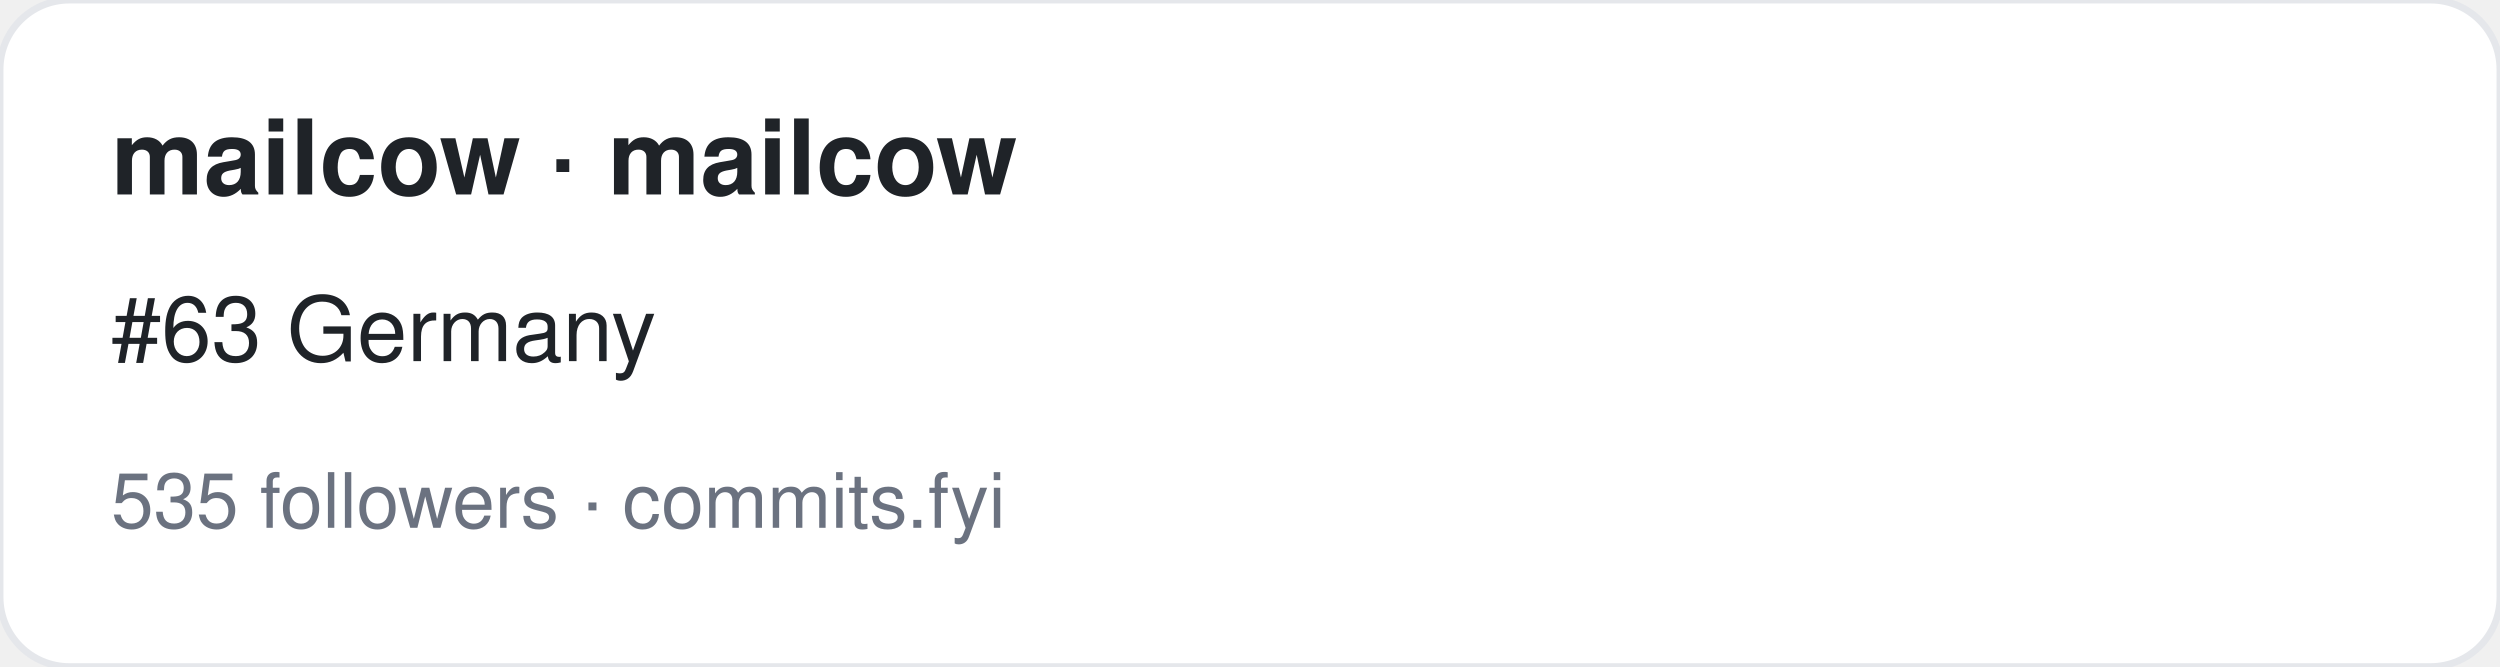
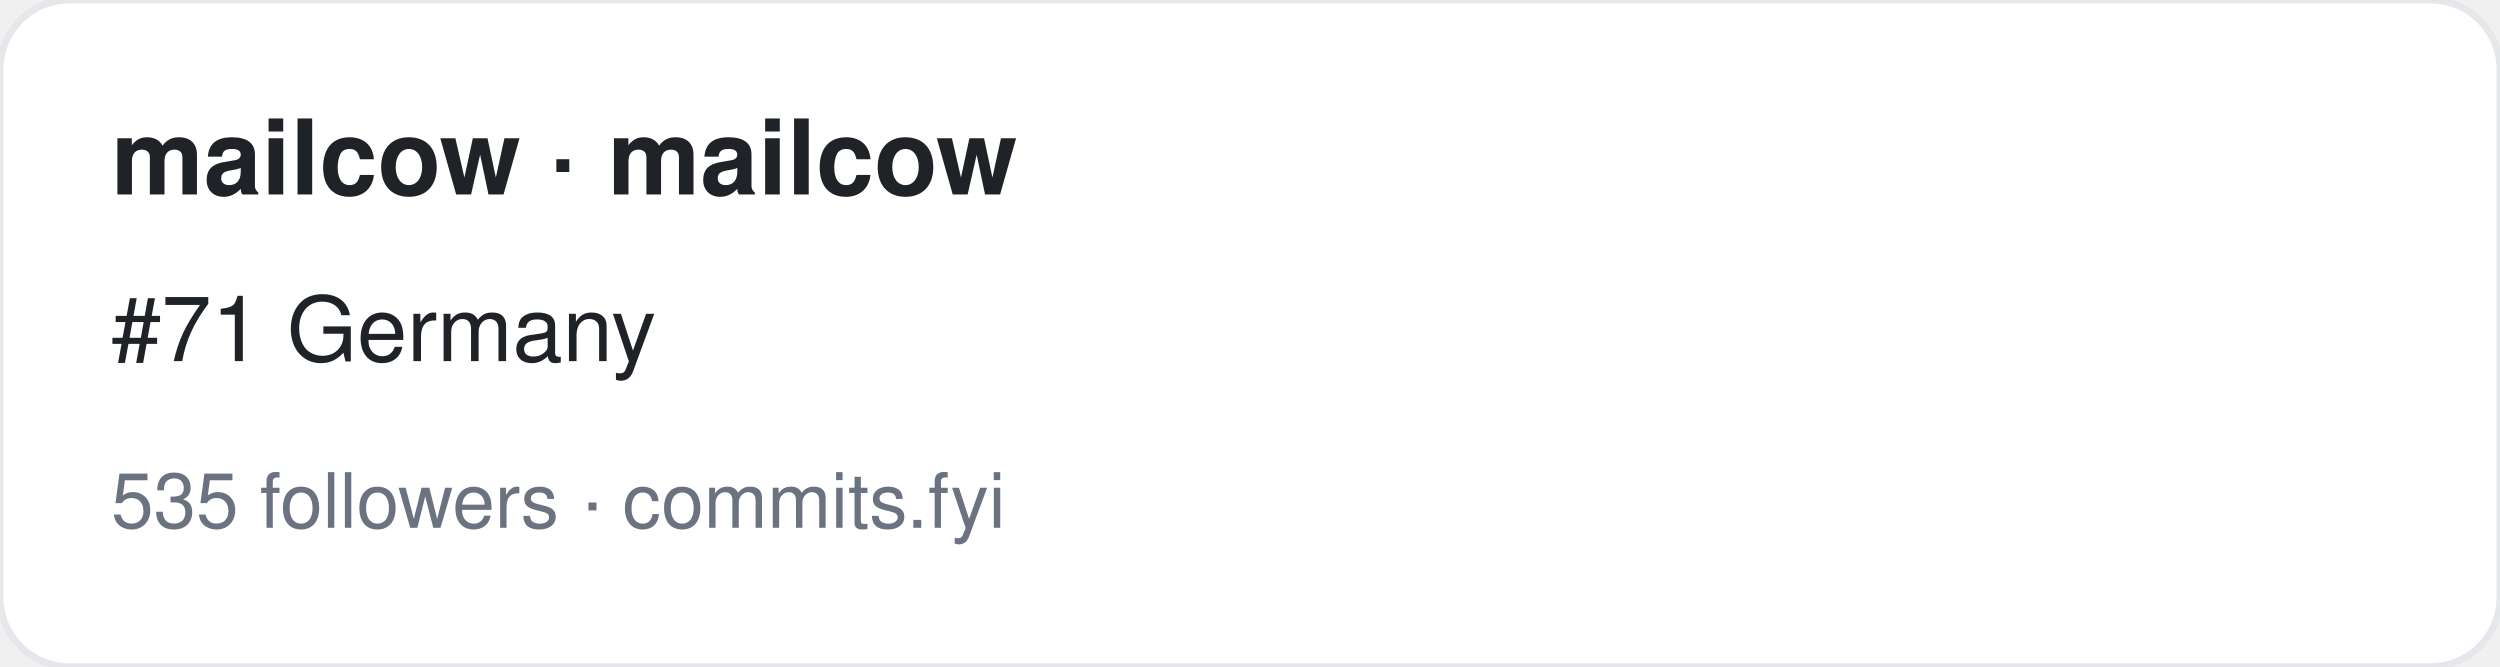
<svg xmlns="http://www.w3.org/2000/svg" width="360" height="96" viewBox="0 0 360 96" font-family="-apple-system,BlinkMacSystemFont,Segoe UI,Helvetica,Arial,sans-serif">
  <rect width="360" height="96" rx="10" fill="#ffffff" stroke="#e5e7eb" />
  <text x="16" y="28" font-size="15" font-weight="700" fill="#1f2328">mailcow · mailcow</text>
-   <text x="16" y="52" font-size="13" fill="#1f2328">#63 Germany</text>
+   <text x="16" y="52" font-size="13" fill="#1f2328">#71 Germany</text>
  <text x="16" y="76" font-size="11" fill="#6b7280">535 followers · commits.fyi</text>
</svg>
